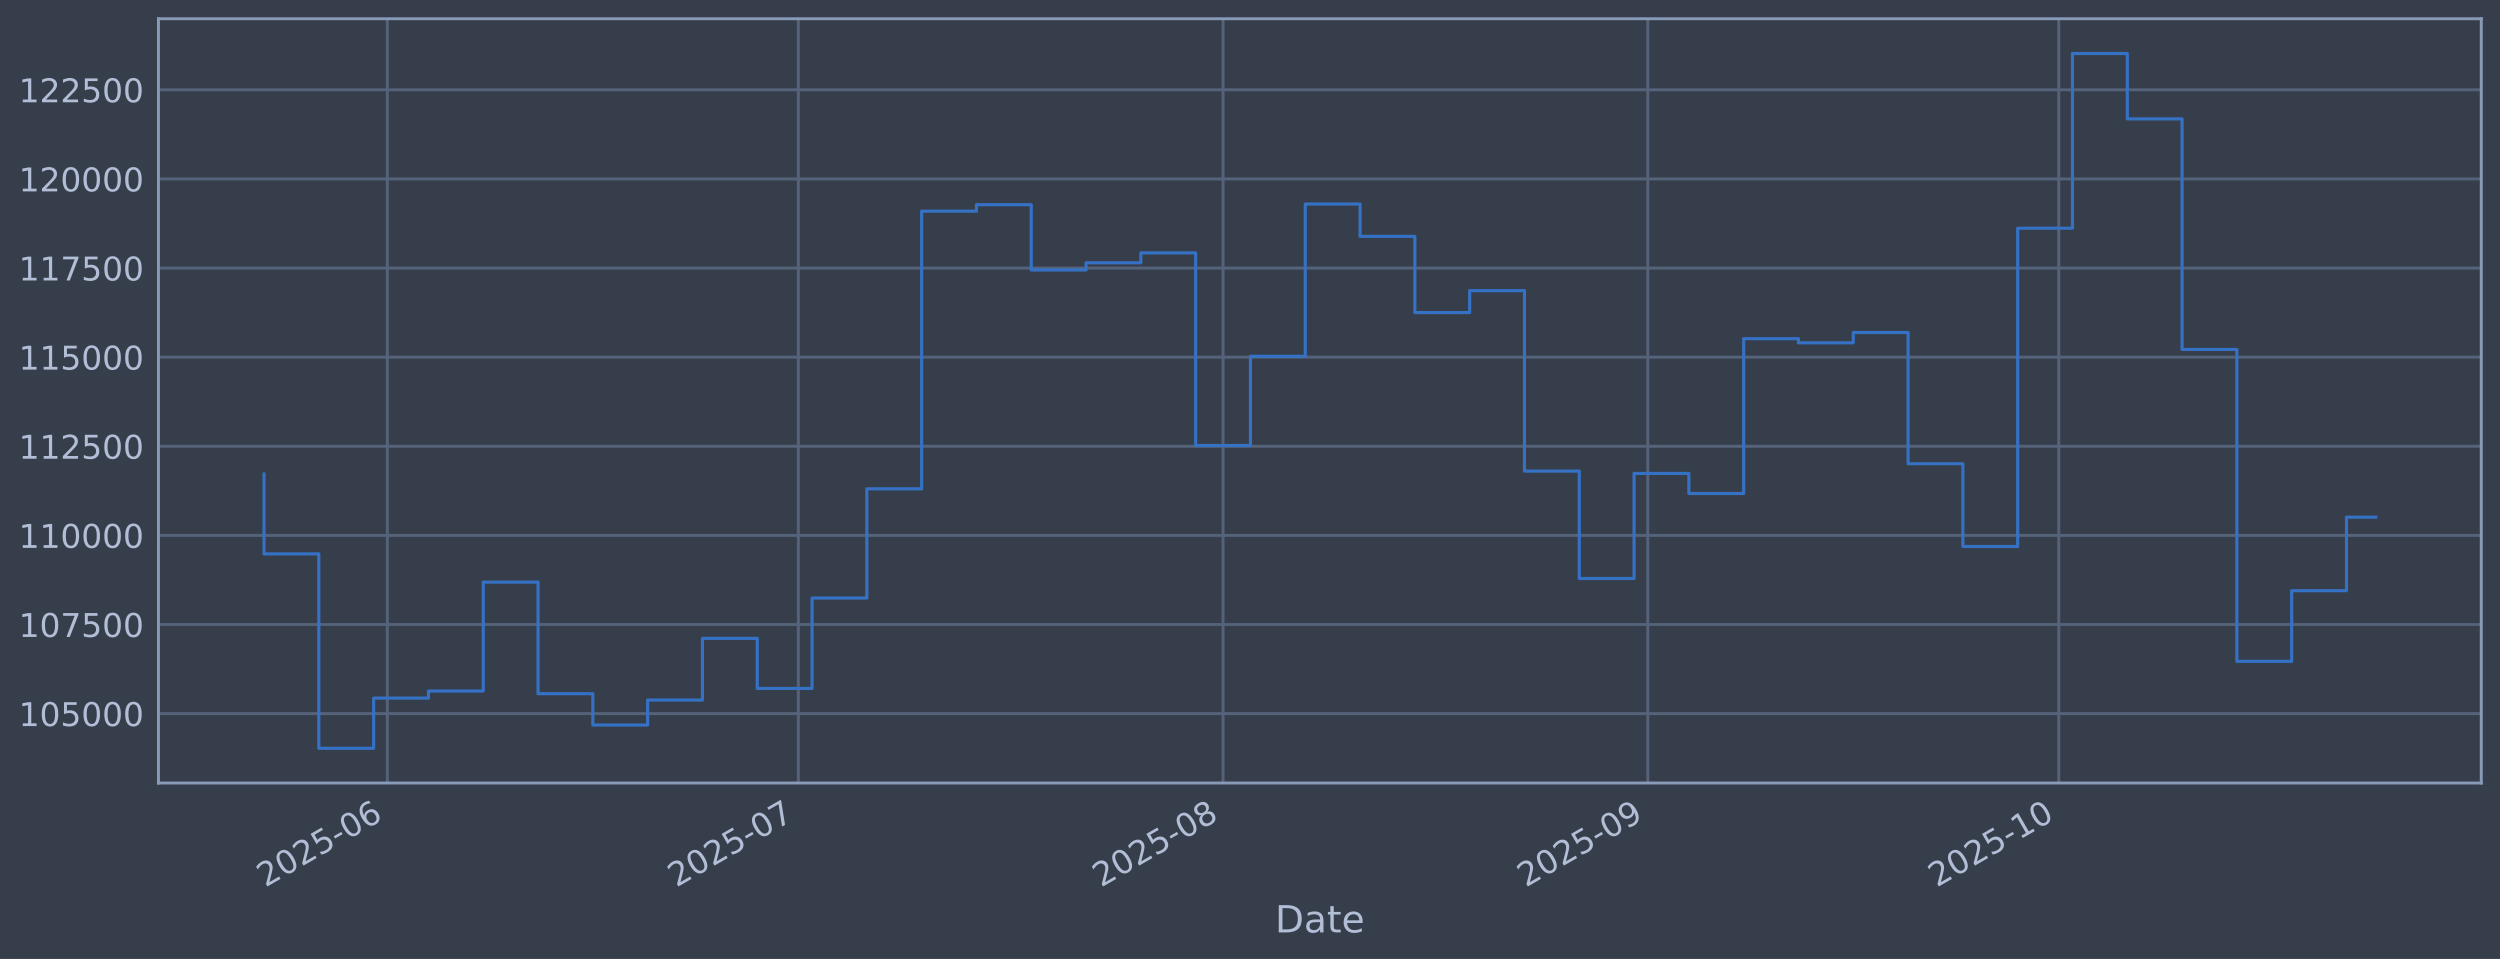
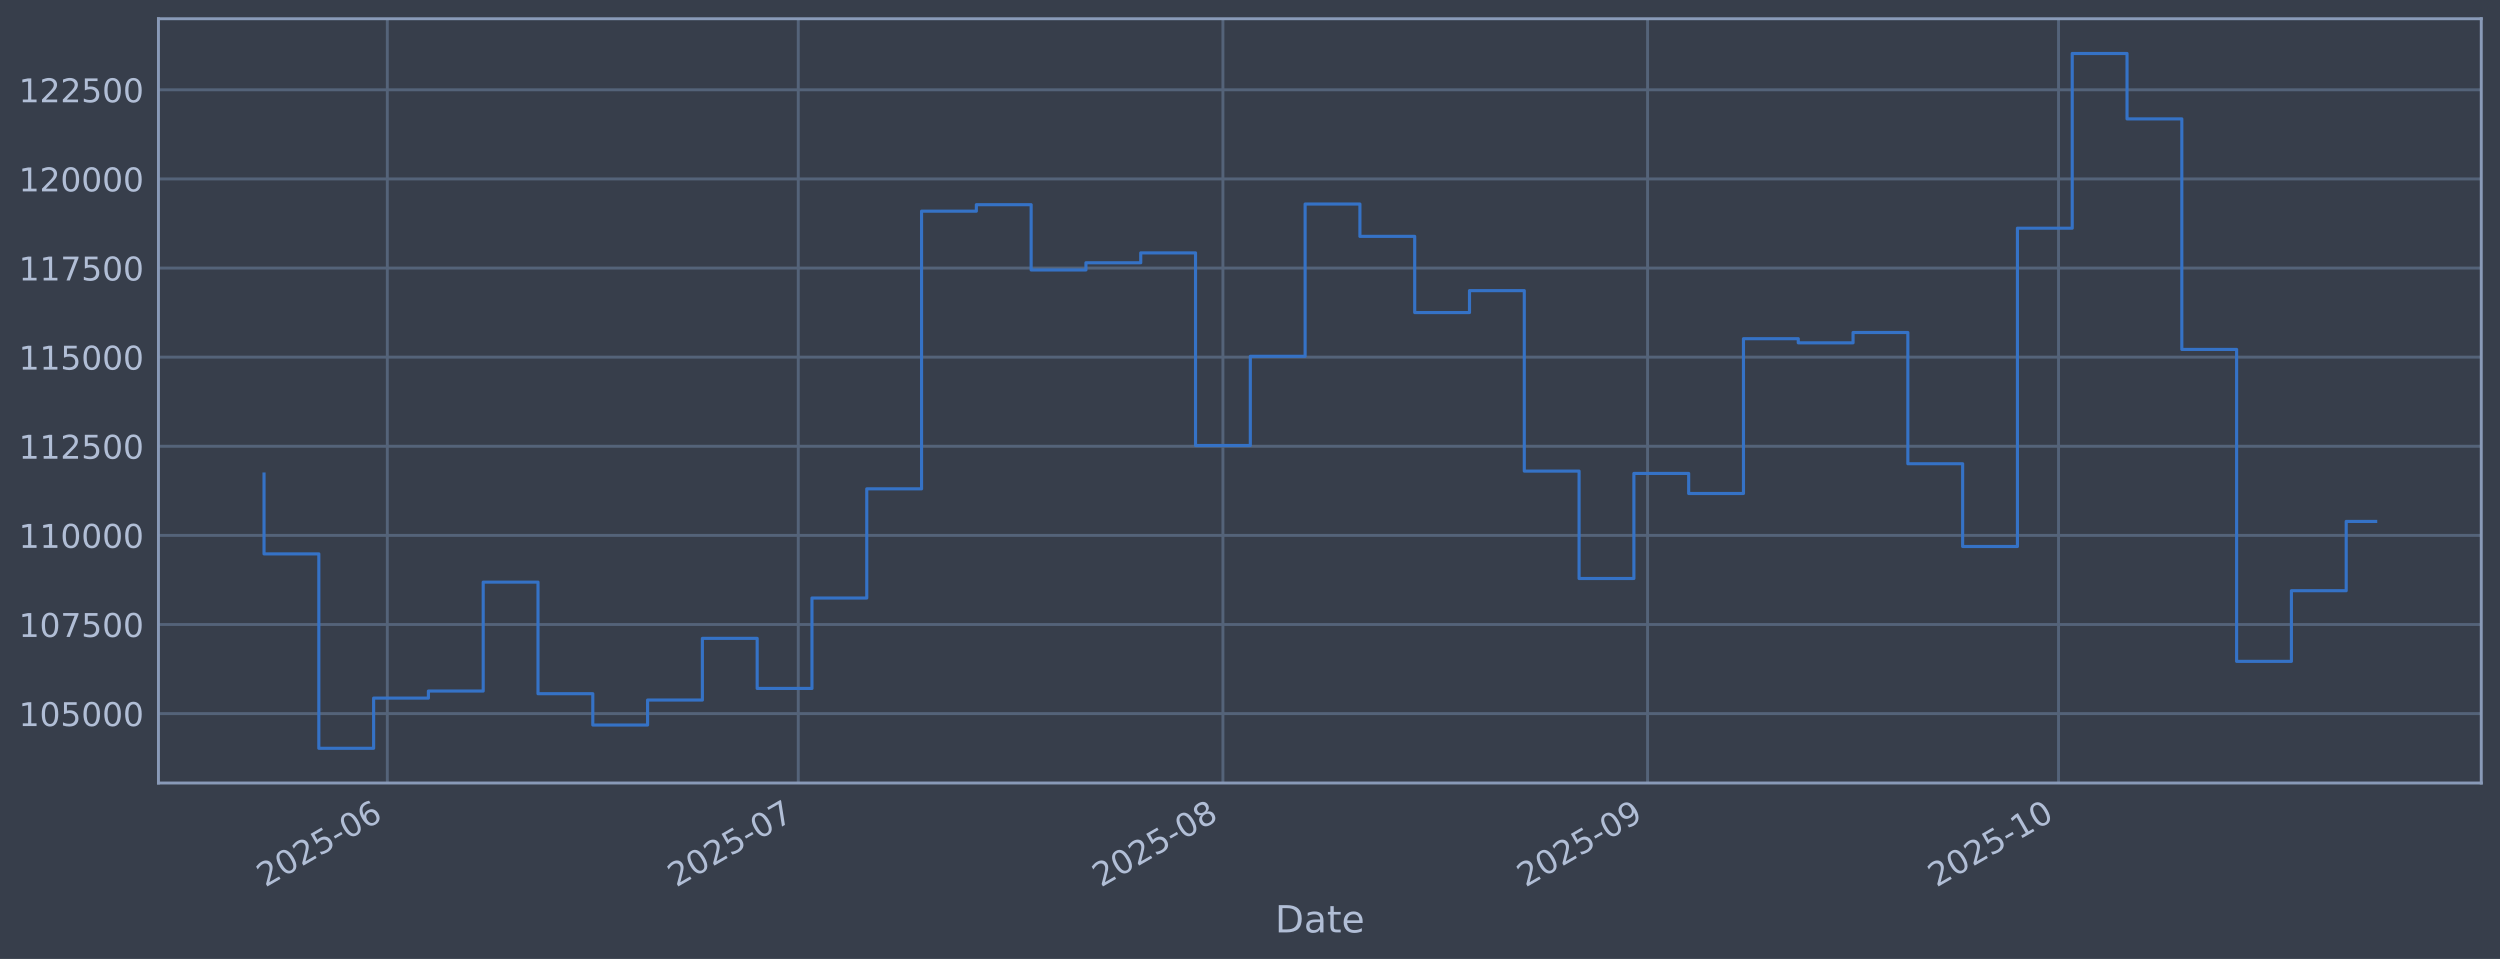
<svg xmlns="http://www.w3.org/2000/svg" xmlns:xlink="http://www.w3.org/1999/xlink" width="960.9pt" height="368.58pt" viewBox="0 0 960.9 368.58" version="1.1">
  <defs>
    <style type="text/css">*{stroke-linejoin: round; stroke-linecap: butt}</style>
  </defs>
  <g id="figure_1">
    <g id="patch_1">
      <path d="M 0 368.58  L 960.9 368.58  L 960.9 0  L 0 0  z " style="fill: #373e4b" />
    </g>
    <g id="axes_1">
      <g id="patch_2">
        <path d="M 60.901 300.96  L 953.701 300.96  L 953.701 7.2  L 60.901 7.2  z " style="fill: #373e4b" />
      </g>
      <g id="matplotlib.axis_1">
        <g id="xtick_1">
          <g id="line2d_1">
-             <path d="M 148.875 300.96  L 148.875 7.2  " clip-path="url(#p34842cfbf1)" style="fill: none; stroke: #546379; stroke-width: 1.12; stroke-linecap: square" />
+             <path d="M 148.869 300.96  L 148.869 7.2  " clip-path="url(#p9943806879)" style="fill: none; stroke: #546379; stroke-width: 1.12; stroke-linecap: square" />
          </g>
          <g id="line2d_2" />
          <g id="text_1">
-             <g style="fill: #b1bed6" transform="translate(101.9719 341.1745) rotate(-30) scale(0.126 -0.126)">
+             <g style="fill: #b1bed6" transform="translate(101.9654 341.1745) rotate(-30) scale(0.126 -0.126)">
              <defs>
                <path id="DejaVuSans-32" d="M 1228 531  L 3431 531  L 3431 0  L 469 0  L 469 531  Q 828 903 1448 1529  Q 2069 2156 2228 2338  Q 2531 2678 2651 2914  Q 2772 3150 2772 3378  Q 2772 3750 2511 3984  Q 2250 4219 1831 4219  Q 1534 4219 1204 4116  Q 875 4013 500 3803  L 500 4441  Q 881 4594 1212 4672  Q 1544 4750 1819 4750  Q 2544 4750 2975 4387  Q 3406 4025 3406 3419  Q 3406 3131 3298 2873  Q 3191 2616 2906 2266  Q 2828 2175 2409 1742  Q 1991 1309 1228 531  z " transform="scale(0.015625)" />
                <path id="DejaVuSans-30" d="M 2034 4250  Q 1547 4250 1301 3770  Q 1056 3291 1056 2328  Q 1056 1369 1301 889  Q 1547 409 2034 409  Q 2525 409 2770 889  Q 3016 1369 3016 2328  Q 3016 3291 2770 3770  Q 2525 4250 2034 4250  z M 2034 4750  Q 2819 4750 3233 4129  Q 3647 3509 3647 2328  Q 3647 1150 3233 529  Q 2819 -91 2034 -91  Q 1250 -91 836 529  Q 422 1150 422 2328  Q 422 3509 836 4129  Q 1250 4750 2034 4750  z " transform="scale(0.015625)" />
                <path id="DejaVuSans-35" d="M 691 4666  L 3169 4666  L 3169 4134  L 1269 4134  L 1269 2991  Q 1406 3038 1543 3061  Q 1681 3084 1819 3084  Q 2600 3084 3056 2656  Q 3513 2228 3513 1497  Q 3513 744 3044 326  Q 2575 -91 1722 -91  Q 1428 -91 1123 -41  Q 819 9 494 109  L 494 744  Q 775 591 1075 516  Q 1375 441 1709 441  Q 2250 441 2565 725  Q 2881 1009 2881 1497  Q 2881 1984 2565 2268  Q 2250 2553 1709 2553  Q 1456 2553 1204 2497  Q 953 2441 691 2322  L 691 4666  z " transform="scale(0.015625)" />
                <path id="DejaVuSans-2d" d="M 313 2009  L 1997 2009  L 1997 1497  L 313 1497  L 313 2009  z " transform="scale(0.015625)" />
                <path id="DejaVuSans-36" d="M 2113 2584  Q 1688 2584 1439 2293  Q 1191 2003 1191 1497  Q 1191 994 1439 701  Q 1688 409 2113 409  Q 2538 409 2786 701  Q 3034 994 3034 1497  Q 3034 2003 2786 2293  Q 2538 2584 2113 2584  z M 3366 4563  L 3366 3988  Q 3128 4100 2886 4159  Q 2644 4219 2406 4219  Q 1781 4219 1451 3797  Q 1122 3375 1075 2522  Q 1259 2794 1537 2939  Q 1816 3084 2150 3084  Q 2853 3084 3261 2657  Q 3669 2231 3669 1497  Q 3669 778 3244 343  Q 2819 -91 2113 -91  Q 1303 -91 875 529  Q 447 1150 447 2328  Q 447 3434 972 4092  Q 1497 4750 2381 4750  Q 2619 4750 2861 4703  Q 3103 4656 3366 4563  z " transform="scale(0.015625)" />
              </defs>
              <use xlink:href="#DejaVuSans-32" />
              <use xlink:href="#DejaVuSans-30" transform="translate(63.62305 0)" />
              <use xlink:href="#DejaVuSans-32" transform="translate(127.2461 0)" />
              <use xlink:href="#DejaVuSans-35" transform="translate(190.8691 0)" />
              <use xlink:href="#DejaVuSans-2d" transform="translate(254.4922 0)" />
              <use xlink:href="#DejaVuSans-30" transform="translate(290.5762 0)" />
              <use xlink:href="#DejaVuSans-36" transform="translate(354.1992 0)" />
            </g>
          </g>
        </g>
        <g id="xtick_2">
          <g id="line2d_3">
-             <path d="M 306.852 300.96  L 306.852 7.2  " clip-path="url(#p34842cfbf1)" style="fill: none; stroke: #546379; stroke-width: 1.12; stroke-linecap: square" />
+             <path d="M 306.823 300.96  L 306.823 7.2  " clip-path="url(#p9943806879)" style="fill: none; stroke: #546379; stroke-width: 1.12; stroke-linecap: square" />
          </g>
          <g id="line2d_4" />
          <g id="text_2">
-             <g style="fill: #b1bed6" transform="translate(259.9482 341.1745) rotate(-30) scale(0.126 -0.126)">
+             <g style="fill: #b1bed6" transform="translate(259.9201 341.1745) rotate(-30) scale(0.126 -0.126)">
              <defs>
                <path id="DejaVuSans-37" d="M 525 4666  L 3525 4666  L 3525 4397  L 1831 0  L 1172 0  L 2766 4134  L 525 4134  L 525 4666  z " transform="scale(0.015625)" />
              </defs>
              <use xlink:href="#DejaVuSans-32" />
              <use xlink:href="#DejaVuSans-30" transform="translate(63.62305 0)" />
              <use xlink:href="#DejaVuSans-32" transform="translate(127.2461 0)" />
              <use xlink:href="#DejaVuSans-35" transform="translate(190.8691 0)" />
              <use xlink:href="#DejaVuSans-2d" transform="translate(254.4922 0)" />
              <use xlink:href="#DejaVuSans-30" transform="translate(290.5762 0)" />
              <use xlink:href="#DejaVuSans-37" transform="translate(354.1992 0)" />
            </g>
          </g>
        </g>
        <g id="xtick_3">
          <g id="line2d_5">
-             <path d="M 470.094 300.96  L 470.094 7.2  " clip-path="url(#p34842cfbf1)" style="fill: none; stroke: #546379; stroke-width: 1.12; stroke-linecap: square" />
+             <path d="M 470.043 300.96  L 470.043 7.2  " clip-path="url(#p9943806879)" style="fill: none; stroke: #546379; stroke-width: 1.12; stroke-linecap: square" />
          </g>
          <g id="line2d_6" />
          <g id="text_3">
-             <g style="fill: #b1bed6" transform="translate(423.1904 341.1745) rotate(-30) scale(0.126 -0.126)">
+             <g style="fill: #b1bed6" transform="translate(423.1398 341.1745) rotate(-30) scale(0.126 -0.126)">
              <defs>
                <path id="DejaVuSans-38" d="M 2034 2216  Q 1584 2216 1326 1975  Q 1069 1734 1069 1313  Q 1069 891 1326 650  Q 1584 409 2034 409  Q 2484 409 2743 651  Q 3003 894 3003 1313  Q 3003 1734 2745 1975  Q 2488 2216 2034 2216  z M 1403 2484  Q 997 2584 770 2862  Q 544 3141 544 3541  Q 544 4100 942 4425  Q 1341 4750 2034 4750  Q 2731 4750 3128 4425  Q 3525 4100 3525 3541  Q 3525 3141 3298 2862  Q 3072 2584 2669 2484  Q 3125 2378 3379 2068  Q 3634 1759 3634 1313  Q 3634 634 3220 271  Q 2806 -91 2034 -91  Q 1263 -91 848 271  Q 434 634 434 1313  Q 434 1759 690 2068  Q 947 2378 1403 2484  z M 1172 3481  Q 1172 3119 1398 2916  Q 1625 2713 2034 2713  Q 2441 2713 2670 2916  Q 2900 3119 2900 3481  Q 2900 3844 2670 4047  Q 2441 4250 2034 4250  Q 1625 4250 1398 4047  Q 1172 3844 1172 3481  z " transform="scale(0.015625)" />
              </defs>
              <use xlink:href="#DejaVuSans-32" />
              <use xlink:href="#DejaVuSans-30" transform="translate(63.62305 0)" />
              <use xlink:href="#DejaVuSans-32" transform="translate(127.2461 0)" />
              <use xlink:href="#DejaVuSans-35" transform="translate(190.8691 0)" />
              <use xlink:href="#DejaVuSans-2d" transform="translate(254.4922 0)" />
              <use xlink:href="#DejaVuSans-30" transform="translate(290.5762 0)" />
              <use xlink:href="#DejaVuSans-38" transform="translate(354.1992 0)" />
            </g>
          </g>
        </g>
        <g id="xtick_4">
          <g id="line2d_7">
-             <path d="M 633.336 300.96  L 633.336 7.2  " clip-path="url(#p34842cfbf1)" style="fill: none; stroke: #546379; stroke-width: 1.12; stroke-linecap: square" />
+             <path d="M 633.263 300.96  L 633.263 7.2  " clip-path="url(#p9943806879)" style="fill: none; stroke: #546379; stroke-width: 1.12; stroke-linecap: square" />
          </g>
          <g id="line2d_8" />
          <g id="text_4">
-             <g style="fill: #b1bed6" transform="translate(586.4326 341.1745) rotate(-30) scale(0.126 -0.126)">
+             <g style="fill: #b1bed6" transform="translate(586.3596 341.1745) rotate(-30) scale(0.126 -0.126)">
              <defs>
                <path id="DejaVuSans-39" d="M 703 97  L 703 672  Q 941 559 1184 500  Q 1428 441 1663 441  Q 2288 441 2617 861  Q 2947 1281 2994 2138  Q 2813 1869 2534 1725  Q 2256 1581 1919 1581  Q 1219 1581 811 2004  Q 403 2428 403 3163  Q 403 3881 828 4315  Q 1253 4750 1959 4750  Q 2769 4750 3195 4129  Q 3622 3509 3622 2328  Q 3622 1225 3098 567  Q 2575 -91 1691 -91  Q 1453 -91 1209 -44  Q 966 3 703 97  z M 1959 2075  Q 2384 2075 2632 2365  Q 2881 2656 2881 3163  Q 2881 3666 2632 3958  Q 2384 4250 1959 4250  Q 1534 4250 1286 3958  Q 1038 3666 1038 3163  Q 1038 2656 1286 2365  Q 1534 2075 1959 2075  z " transform="scale(0.015625)" />
              </defs>
              <use xlink:href="#DejaVuSans-32" />
              <use xlink:href="#DejaVuSans-30" transform="translate(63.62305 0)" />
              <use xlink:href="#DejaVuSans-32" transform="translate(127.2461 0)" />
              <use xlink:href="#DejaVuSans-35" transform="translate(190.8691 0)" />
              <use xlink:href="#DejaVuSans-2d" transform="translate(254.4922 0)" />
              <use xlink:href="#DejaVuSans-30" transform="translate(290.5762 0)" />
              <use xlink:href="#DejaVuSans-39" transform="translate(354.1992 0)" />
            </g>
          </g>
        </g>
        <g id="xtick_5">
          <g id="line2d_9">
-             <path d="M 791.312 300.96  L 791.312 7.2  " clip-path="url(#p34842cfbf1)" style="fill: none; stroke: #546379; stroke-width: 1.12; stroke-linecap: square" />
+             <path d="M 791.218 300.96  L 791.218 7.2  " clip-path="url(#p9943806879)" style="fill: none; stroke: #546379; stroke-width: 1.12; stroke-linecap: square" />
          </g>
          <g id="line2d_10" />
          <g id="text_5">
-             <g style="fill: #b1bed6" transform="translate(744.4089 341.1745) rotate(-30) scale(0.126 -0.126)">
+             <g style="fill: #b1bed6" transform="translate(744.3142 341.1745) rotate(-30) scale(0.126 -0.126)">
              <defs>
                <path id="DejaVuSans-31" d="M 794 531  L 1825 531  L 1825 4091  L 703 3866  L 703 4441  L 1819 4666  L 2450 4666  L 2450 531  L 3481 531  L 3481 0  L 794 0  L 794 531  z " transform="scale(0.015625)" />
              </defs>
              <use xlink:href="#DejaVuSans-32" />
              <use xlink:href="#DejaVuSans-30" transform="translate(63.62305 0)" />
              <use xlink:href="#DejaVuSans-32" transform="translate(127.2461 0)" />
              <use xlink:href="#DejaVuSans-35" transform="translate(190.8691 0)" />
              <use xlink:href="#DejaVuSans-2d" transform="translate(254.4922 0)" />
              <use xlink:href="#DejaVuSans-31" transform="translate(290.5762 0)" />
              <use xlink:href="#DejaVuSans-30" transform="translate(354.1992 0)" />
            </g>
          </g>
        </g>
        <g id="text_6">
          <g style="fill: #b1bed6" transform="translate(490.0914 358.3856) scale(0.144 -0.144)">
            <defs>
              <path id="DejaVuSans-44" d="M 1259 4147  L 1259 519  L 2022 519  Q 2988 519 3436 956  Q 3884 1394 3884 2338  Q 3884 3275 3436 3711  Q 2988 4147 2022 4147  L 1259 4147  z M 628 4666  L 1925 4666  Q 3281 4666 3915 4102  Q 4550 3538 4550 2338  Q 4550 1131 3912 565  Q 3275 0 1925 0  L 628 0  L 628 4666  z " transform="scale(0.015625)" />
              <path id="DejaVuSans-61" d="M 2194 1759  Q 1497 1759 1228 1600  Q 959 1441 959 1056  Q 959 750 1161 570  Q 1363 391 1709 391  Q 2188 391 2477 730  Q 2766 1069 2766 1631  L 2766 1759  L 2194 1759  z M 3341 1997  L 3341 0  L 2766 0  L 2766 531  Q 2569 213 2275 61  Q 1981 -91 1556 -91  Q 1019 -91 701 211  Q 384 513 384 1019  Q 384 1609 779 1909  Q 1175 2209 1959 2209  L 2766 2209  L 2766 2266  Q 2766 2663 2505 2880  Q 2244 3097 1772 3097  Q 1472 3097 1187 3025  Q 903 2953 641 2809  L 641 3341  Q 956 3463 1253 3523  Q 1550 3584 1831 3584  Q 2591 3584 2966 3190  Q 3341 2797 3341 1997  z " transform="scale(0.015625)" />
              <path id="DejaVuSans-74" d="M 1172 4494  L 1172 3500  L 2356 3500  L 2356 3053  L 1172 3053  L 1172 1153  Q 1172 725 1289 603  Q 1406 481 1766 481  L 2356 481  L 2356 0  L 1766 0  Q 1100 0 847 248  Q 594 497 594 1153  L 594 3053  L 172 3053  L 172 3500  L 594 3500  L 594 4494  L 1172 4494  z " transform="scale(0.015625)" />
              <path id="DejaVuSans-65" d="M 3597 1894  L 3597 1613  L 953 1613  Q 991 1019 1311 708  Q 1631 397 2203 397  Q 2534 397 2845 478  Q 3156 559 3463 722  L 3463 178  Q 3153 47 2828 -22  Q 2503 -91 2169 -91  Q 1331 -91 842 396  Q 353 884 353 1716  Q 353 2575 817 3079  Q 1281 3584 2069 3584  Q 2775 3584 3186 3129  Q 3597 2675 3597 1894  z M 3022 2063  Q 3016 2534 2758 2815  Q 2500 3097 2075 3097  Q 1594 3097 1305 2825  Q 1016 2553 972 2059  L 3022 2063  z " transform="scale(0.015625)" />
            </defs>
            <use xlink:href="#DejaVuSans-44" />
            <use xlink:href="#DejaVuSans-61" transform="translate(77.00195 0)" />
            <use xlink:href="#DejaVuSans-74" transform="translate(138.2812 0)" />
            <use xlink:href="#DejaVuSans-65" transform="translate(177.4902 0)" />
          </g>
        </g>
      </g>
      <g id="matplotlib.axis_2">
        <g id="ytick_1">
          <g id="line2d_11">
-             <path d="M 60.901 274.286  L 953.701 274.286  " clip-path="url(#p34842cfbf1)" style="fill: none; stroke: #546379; stroke-width: 1.12; stroke-linecap: square" />
+             <path d="M 60.901 274.286  L 953.701 274.286  " clip-path="url(#p9943806879)" style="fill: none; stroke: #546379; stroke-width: 1.12; stroke-linecap: square" />
          </g>
          <g id="line2d_12" />
          <g id="text_7">
            <g style="fill: #b1bed6" transform="translate(7.2 279.0725) scale(0.126 -0.126)">
              <use xlink:href="#DejaVuSans-31" />
              <use xlink:href="#DejaVuSans-30" transform="translate(63.62305 0)" />
              <use xlink:href="#DejaVuSans-35" transform="translate(127.2461 0)" />
              <use xlink:href="#DejaVuSans-30" transform="translate(190.8691 0)" />
              <use xlink:href="#DejaVuSans-30" transform="translate(254.4922 0)" />
              <use xlink:href="#DejaVuSans-30" transform="translate(318.1152 0)" />
            </g>
          </g>
        </g>
        <g id="ytick_2">
          <g id="line2d_13">
-             <path d="M 60.901 240.033  L 953.701 240.033  " clip-path="url(#p34842cfbf1)" style="fill: none; stroke: #546379; stroke-width: 1.12; stroke-linecap: square" />
+             <path d="M 60.901 240.033  L 953.701 240.033  " clip-path="url(#p9943806879)" style="fill: none; stroke: #546379; stroke-width: 1.12; stroke-linecap: square" />
          </g>
          <g id="line2d_14" />
          <g id="text_8">
            <g style="fill: #b1bed6" transform="translate(7.2 244.8204) scale(0.126 -0.126)">
              <use xlink:href="#DejaVuSans-31" />
              <use xlink:href="#DejaVuSans-30" transform="translate(63.62305 0)" />
              <use xlink:href="#DejaVuSans-37" transform="translate(127.2461 0)" />
              <use xlink:href="#DejaVuSans-35" transform="translate(190.8691 0)" />
              <use xlink:href="#DejaVuSans-30" transform="translate(254.4922 0)" />
              <use xlink:href="#DejaVuSans-30" transform="translate(318.1152 0)" />
            </g>
          </g>
        </g>
        <g id="ytick_3">
          <g id="line2d_15">
-             <path d="M 60.901 205.781  L 953.701 205.781  " clip-path="url(#p34842cfbf1)" style="fill: none; stroke: #546379; stroke-width: 1.12; stroke-linecap: square" />
+             <path d="M 60.901 205.781  L 953.701 205.781  " clip-path="url(#p9943806879)" style="fill: none; stroke: #546379; stroke-width: 1.12; stroke-linecap: square" />
          </g>
          <g id="line2d_16" />
          <g id="text_9">
            <g style="fill: #b1bed6" transform="translate(7.2 210.5682) scale(0.126 -0.126)">
              <use xlink:href="#DejaVuSans-31" />
              <use xlink:href="#DejaVuSans-31" transform="translate(63.62305 0)" />
              <use xlink:href="#DejaVuSans-30" transform="translate(127.2461 0)" />
              <use xlink:href="#DejaVuSans-30" transform="translate(190.8691 0)" />
              <use xlink:href="#DejaVuSans-30" transform="translate(254.4922 0)" />
              <use xlink:href="#DejaVuSans-30" transform="translate(318.1152 0)" />
            </g>
          </g>
        </g>
        <g id="ytick_4">
          <g id="line2d_17">
-             <path d="M 60.901 171.529  L 953.701 171.529  " clip-path="url(#p34842cfbf1)" style="fill: none; stroke: #546379; stroke-width: 1.12; stroke-linecap: square" />
+             <path d="M 60.901 171.529  L 953.701 171.529  " clip-path="url(#p9943806879)" style="fill: none; stroke: #546379; stroke-width: 1.12; stroke-linecap: square" />
          </g>
          <g id="line2d_18" />
          <g id="text_10">
            <g style="fill: #b1bed6" transform="translate(7.2 176.316) scale(0.126 -0.126)">
              <use xlink:href="#DejaVuSans-31" />
              <use xlink:href="#DejaVuSans-31" transform="translate(63.62305 0)" />
              <use xlink:href="#DejaVuSans-32" transform="translate(127.2461 0)" />
              <use xlink:href="#DejaVuSans-35" transform="translate(190.8691 0)" />
              <use xlink:href="#DejaVuSans-30" transform="translate(254.4922 0)" />
              <use xlink:href="#DejaVuSans-30" transform="translate(318.1152 0)" />
            </g>
          </g>
        </g>
        <g id="ytick_5">
          <g id="line2d_19">
-             <path d="M 60.901 137.277  L 953.701 137.277  " clip-path="url(#p34842cfbf1)" style="fill: none; stroke: #546379; stroke-width: 1.12; stroke-linecap: square" />
+             <path d="M 60.901 137.277  L 953.701 137.277  " clip-path="url(#p9943806879)" style="fill: none; stroke: #546379; stroke-width: 1.12; stroke-linecap: square" />
          </g>
          <g id="line2d_20" />
          <g id="text_11">
            <g style="fill: #b1bed6" transform="translate(7.2 142.0639) scale(0.126 -0.126)">
              <use xlink:href="#DejaVuSans-31" />
              <use xlink:href="#DejaVuSans-31" transform="translate(63.62305 0)" />
              <use xlink:href="#DejaVuSans-35" transform="translate(127.2461 0)" />
              <use xlink:href="#DejaVuSans-30" transform="translate(190.8691 0)" />
              <use xlink:href="#DejaVuSans-30" transform="translate(254.4922 0)" />
              <use xlink:href="#DejaVuSans-30" transform="translate(318.1152 0)" />
            </g>
          </g>
        </g>
        <g id="ytick_6">
          <g id="line2d_21">
-             <path d="M 60.901 103.025  L 953.701 103.025  " clip-path="url(#p34842cfbf1)" style="fill: none; stroke: #546379; stroke-width: 1.12; stroke-linecap: square" />
+             <path d="M 60.901 103.025  L 953.701 103.025  " clip-path="url(#p9943806879)" style="fill: none; stroke: #546379; stroke-width: 1.12; stroke-linecap: square" />
          </g>
          <g id="line2d_22" />
          <g id="text_12">
            <g style="fill: #b1bed6" transform="translate(7.2 107.8117) scale(0.126 -0.126)">
              <use xlink:href="#DejaVuSans-31" />
              <use xlink:href="#DejaVuSans-31" transform="translate(63.62305 0)" />
              <use xlink:href="#DejaVuSans-37" transform="translate(127.2461 0)" />
              <use xlink:href="#DejaVuSans-35" transform="translate(190.8691 0)" />
              <use xlink:href="#DejaVuSans-30" transform="translate(254.4922 0)" />
              <use xlink:href="#DejaVuSans-30" transform="translate(318.1152 0)" />
            </g>
          </g>
        </g>
        <g id="ytick_7">
          <g id="line2d_23">
-             <path d="M 60.901 68.773  L 953.701 68.773  " clip-path="url(#p34842cfbf1)" style="fill: none; stroke: #546379; stroke-width: 1.12; stroke-linecap: square" />
+             <path d="M 60.901 68.773  L 953.701 68.773  " clip-path="url(#p9943806879)" style="fill: none; stroke: #546379; stroke-width: 1.12; stroke-linecap: square" />
          </g>
          <g id="line2d_24" />
          <g id="text_13">
            <g style="fill: #b1bed6" transform="translate(7.2 73.55953) scale(0.126 -0.126)">
              <use xlink:href="#DejaVuSans-31" />
              <use xlink:href="#DejaVuSans-32" transform="translate(63.62305 0)" />
              <use xlink:href="#DejaVuSans-30" transform="translate(127.2461 0)" />
              <use xlink:href="#DejaVuSans-30" transform="translate(190.8691 0)" />
              <use xlink:href="#DejaVuSans-30" transform="translate(254.4922 0)" />
              <use xlink:href="#DejaVuSans-30" transform="translate(318.1152 0)" />
            </g>
          </g>
        </g>
        <g id="ytick_8">
          <g id="line2d_25">
-             <path d="M 60.901 34.52  L 953.701 34.52  " clip-path="url(#p34842cfbf1)" style="fill: none; stroke: #546379; stroke-width: 1.12; stroke-linecap: square" />
+             <path d="M 60.901 34.52  L 953.701 34.52  " clip-path="url(#p9943806879)" style="fill: none; stroke: #546379; stroke-width: 1.12; stroke-linecap: square" />
          </g>
          <g id="line2d_26" />
          <g id="text_14">
            <g style="fill: #b1bed6" transform="translate(7.2 39.30736) scale(0.126 -0.126)">
              <use xlink:href="#DejaVuSans-31" />
              <use xlink:href="#DejaVuSans-32" transform="translate(63.62305 0)" />
              <use xlink:href="#DejaVuSans-32" transform="translate(127.2461 0)" />
              <use xlink:href="#DejaVuSans-35" transform="translate(190.8691 0)" />
              <use xlink:href="#DejaVuSans-30" transform="translate(254.4922 0)" />
              <use xlink:href="#DejaVuSans-30" transform="translate(318.1152 0)" />
            </g>
          </g>
        </g>
      </g>
      <g id="line2d_27">
-         <path d="M 101.482 182.186  L 101.482 212.888  L 122.546 212.888  L 122.546 287.607  L 143.609 287.607  L 143.609 268.333  L 164.673 268.333  L 164.673 265.613  L 185.736 265.613  L 185.736 223.75  L 206.8 223.75  L 206.8 266.631  L 227.863 266.631  L 227.863 278.665  L 248.927 278.665  L 248.927 269.075  L 269.99 269.075  L 269.99 245.372  L 291.054 245.372  L 291.054 264.615  L 312.117 264.615  L 312.117 229.852  L 333.181 229.852  L 333.181 187.898  L 354.244 187.898  L 354.244 81.166  L 375.308 81.166  L 375.308 78.68  L 396.371 78.68  L 396.371 103.754  L 417.435 103.754  L 417.435 100.992  L 438.498 100.992  L 438.498 97.194  L 459.562 97.194  L 459.562 171.232  L 480.625 171.232  L 480.625 136.942  L 501.689 136.942  L 501.689 78.426  L 522.752 78.426  L 522.752 90.86  L 543.816 90.86  L 543.816 120.135  L 564.88 120.135  L 564.88 111.698  L 585.943 111.698  L 585.943 181.072  L 607.007 181.072  L 607.007 222.348  L 628.07 222.348  L 628.07 181.975  L 649.134 181.975  L 649.134 189.676  L 670.197 189.676  L 670.197 130.184  L 691.261 130.184  L 691.261 131.764  L 712.324 131.764  L 712.324 127.804  L 733.388 127.804  L 733.388 178.239  L 754.451 178.239  L 754.451 210.044  L 775.515 210.044  L 775.515 87.711  L 796.578 87.711  L 796.578 20.553  L 817.642 20.553  L 817.642 45.695  L 838.705 45.695  L 838.705 134.311  L 859.769 134.311  L 859.769 254.199  L 880.832 254.199  L 880.832 227.044  L 901.896 227.044  L 901.896 198.788  L 913.119 198.788  " clip-path="url(#p34842cfbf1)" style="fill: none; stroke: #3572c6; stroke-width: 1.2; stroke-linecap: square" />
+         <path d="M 101.482 182.186  L 101.482 212.888  L 122.543 212.888  L 122.543 287.607  L 143.604 287.607  L 143.604 268.333  L 164.664 268.333  L 164.664 265.613  L 185.725 265.613  L 185.725 223.75  L 206.785 223.75  L 206.785 266.631  L 227.846 266.631  L 227.846 278.665  L 248.907 278.665  L 248.907 269.075  L 269.967 269.075  L 269.967 245.372  L 291.028 245.372  L 291.028 264.615  L 312.088 264.615  L 312.088 229.852  L 333.149 229.852  L 333.149 187.898  L 354.21 187.898  L 354.21 81.166  L 375.27 81.166  L 375.27 78.68  L 396.331 78.68  L 396.331 103.754  L 417.392 103.754  L 417.392 100.992  L 438.452 100.992  L 438.452 97.194  L 459.513 97.194  L 459.513 171.232  L 480.573 171.232  L 480.573 136.942  L 501.634 136.942  L 501.634 78.426  L 522.695 78.426  L 522.695 90.86  L 543.755 90.86  L 543.755 120.135  L 564.816 120.135  L 564.816 111.698  L 585.876 111.698  L 585.876 181.072  L 606.937 181.072  L 606.937 222.348  L 627.998 222.348  L 627.998 181.975  L 649.058 181.975  L 649.058 189.676  L 670.119 189.676  L 670.119 130.184  L 691.18 130.184  L 691.18 131.764  L 712.24 131.764  L 712.24 127.804  L 733.301 127.804  L 733.301 178.239  L 754.361 178.239  L 754.361 210.044  L 775.422 210.044  L 775.422 87.711  L 796.483 87.711  L 796.483 20.553  L 817.543 20.553  L 817.543 45.695  L 838.604 45.695  L 838.604 134.311  L 859.665 134.311  L 859.665 254.199  L 880.725 254.199  L 880.725 227.044  L 901.786 227.044  L 901.786 200.407  L 913.119 200.407  " clip-path="url(#p9943806879)" style="fill: none; stroke: #3572c6; stroke-width: 1.2; stroke-linecap: square" />
      </g>
      <g id="patch_3">
        <path d="M 60.901 300.96  L 60.901 7.2  " style="fill: none; stroke: #899ab8; stroke-width: 1.12; stroke-linejoin: miter; stroke-linecap: square" />
      </g>
      <g id="patch_4">
        <path d="M 953.701 300.96  L 953.701 7.2  " style="fill: none; stroke: #899ab8; stroke-width: 1.12; stroke-linejoin: miter; stroke-linecap: square" />
      </g>
      <g id="patch_5">
        <path d="M 60.901 300.96  L 953.701 300.96  " style="fill: none; stroke: #899ab8; stroke-width: 1.12; stroke-linejoin: miter; stroke-linecap: square" />
      </g>
      <g id="patch_6">
        <path d="M 60.901 7.2  L 953.701 7.2  " style="fill: none; stroke: #899ab8; stroke-width: 1.12; stroke-linejoin: miter; stroke-linecap: square" />
      </g>
    </g>
  </g>
  <defs>
-     <clipPath id="p34842cfbf1">
+     <clipPath id="p9943806879">
      <rect x="60.901" y="7.2" width="892.8" height="293.76" />
    </clipPath>
  </defs>
</svg>
